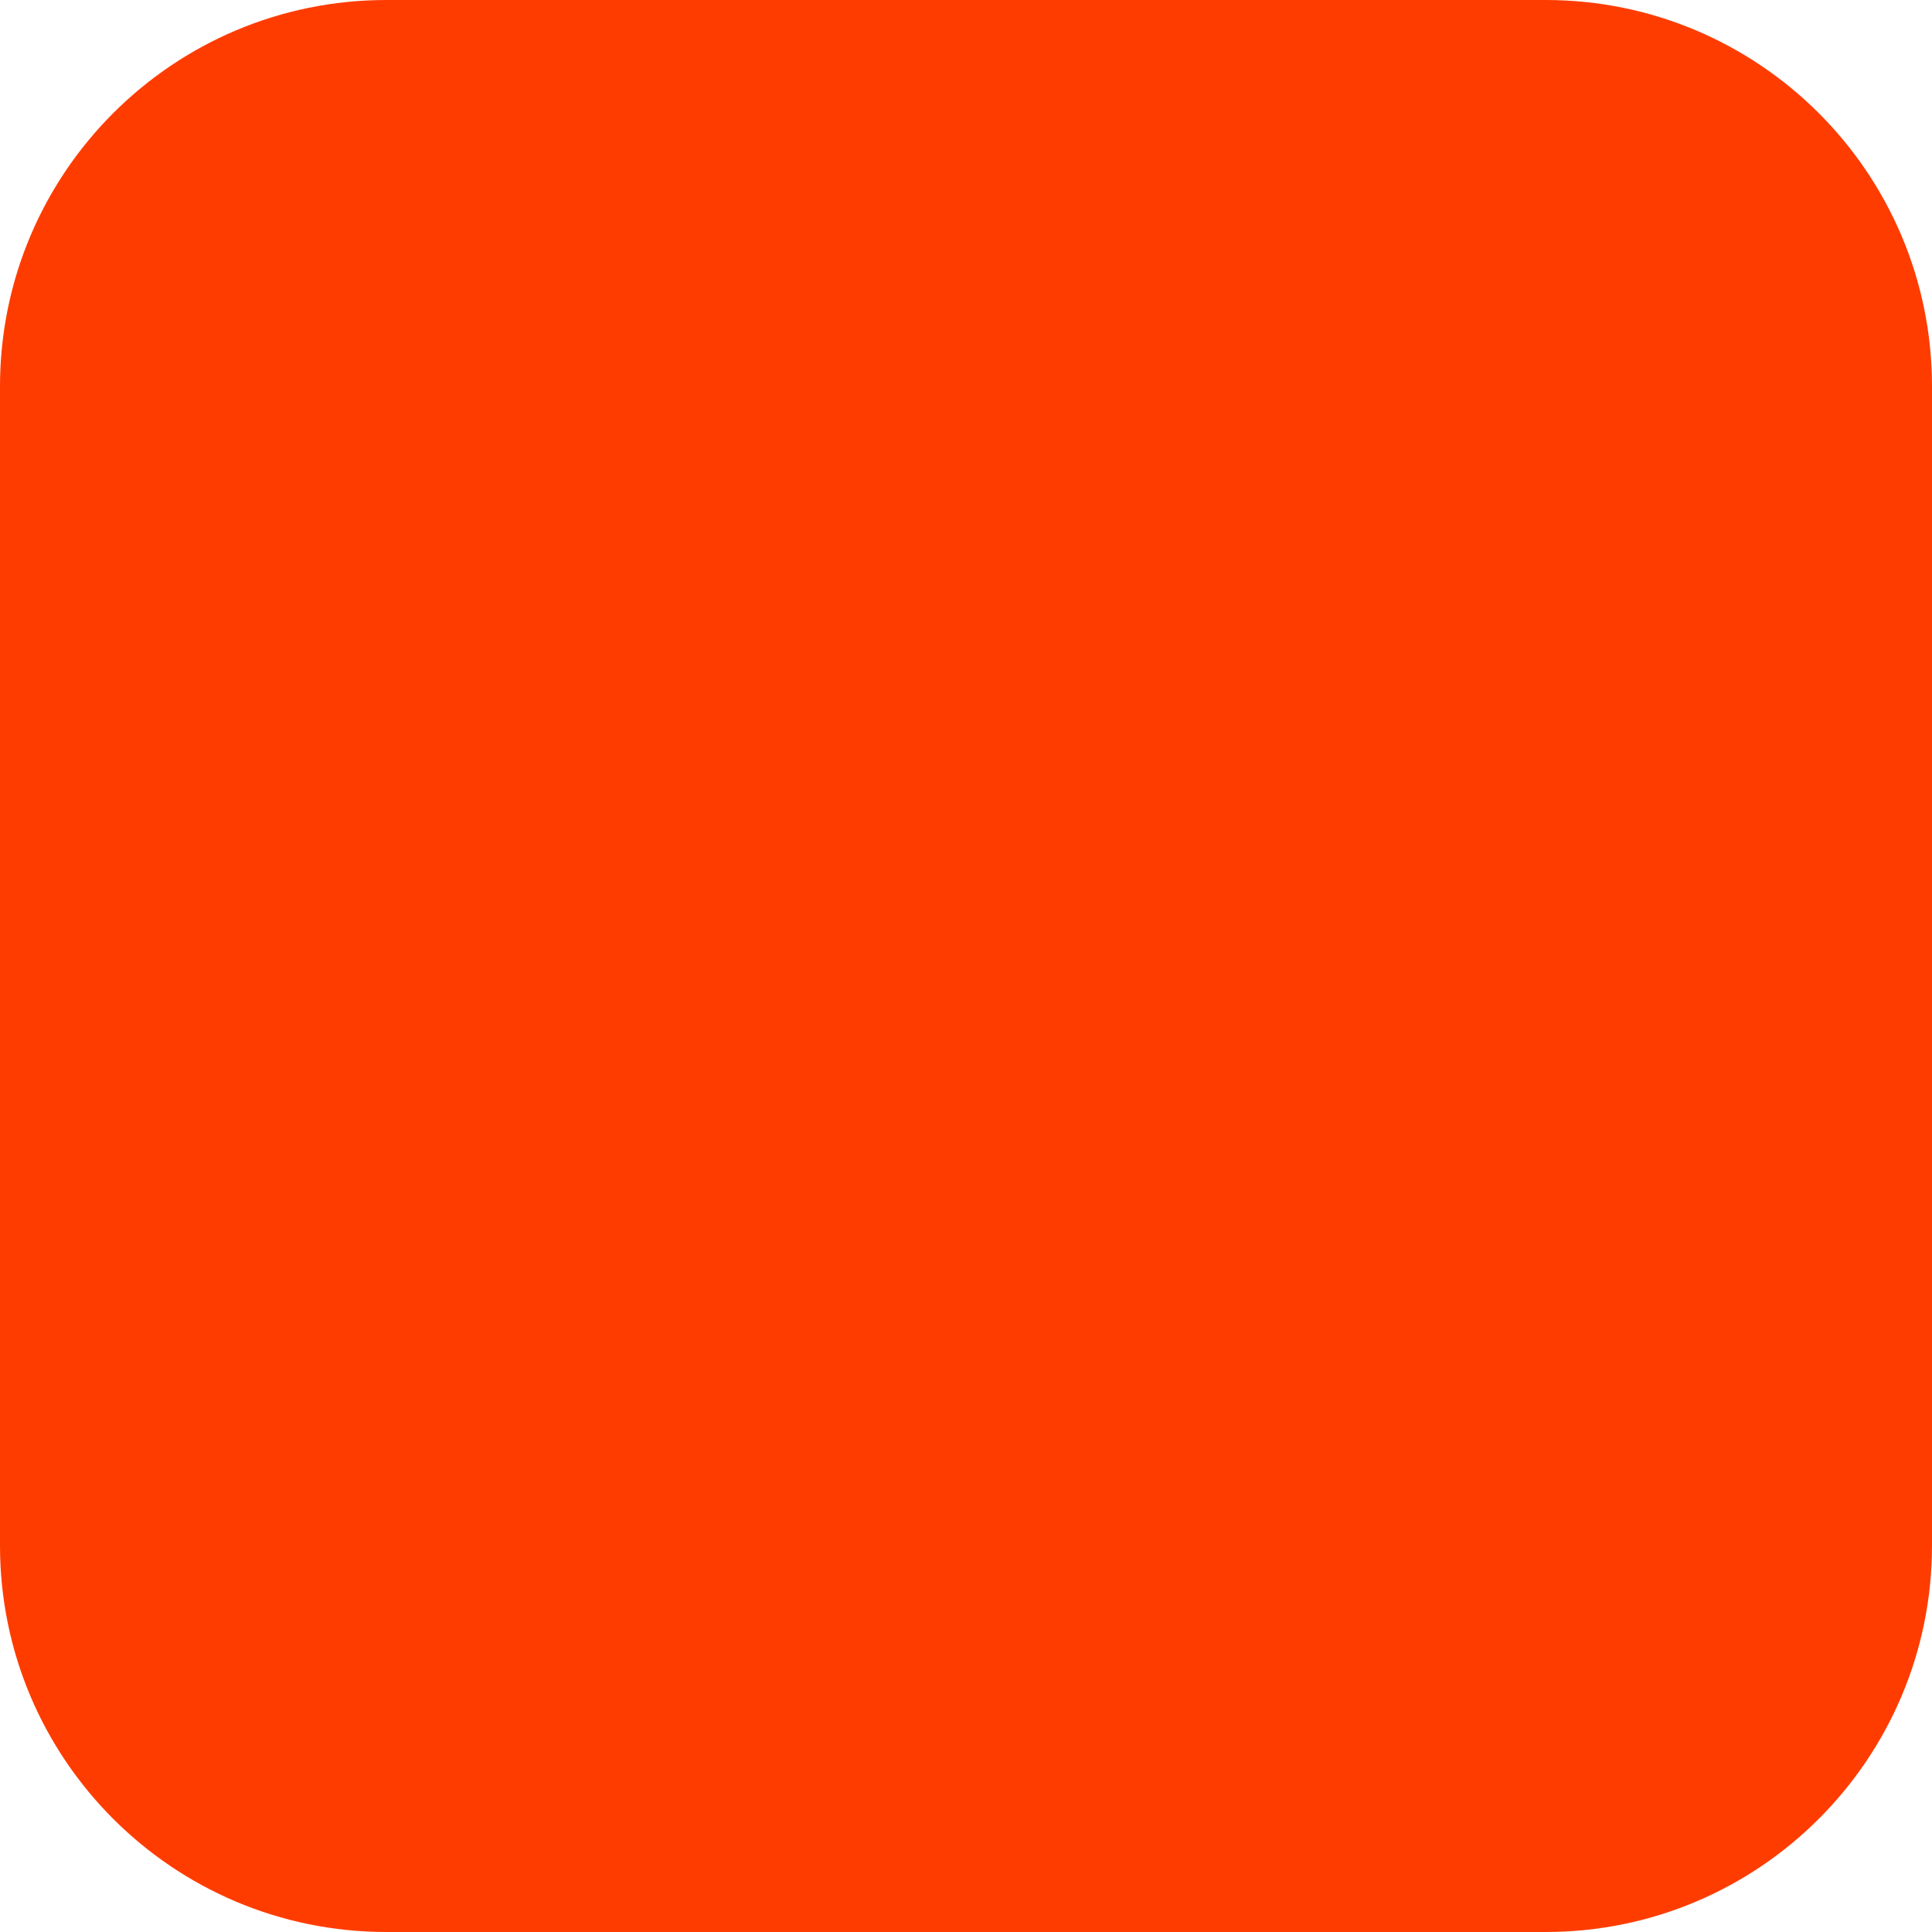
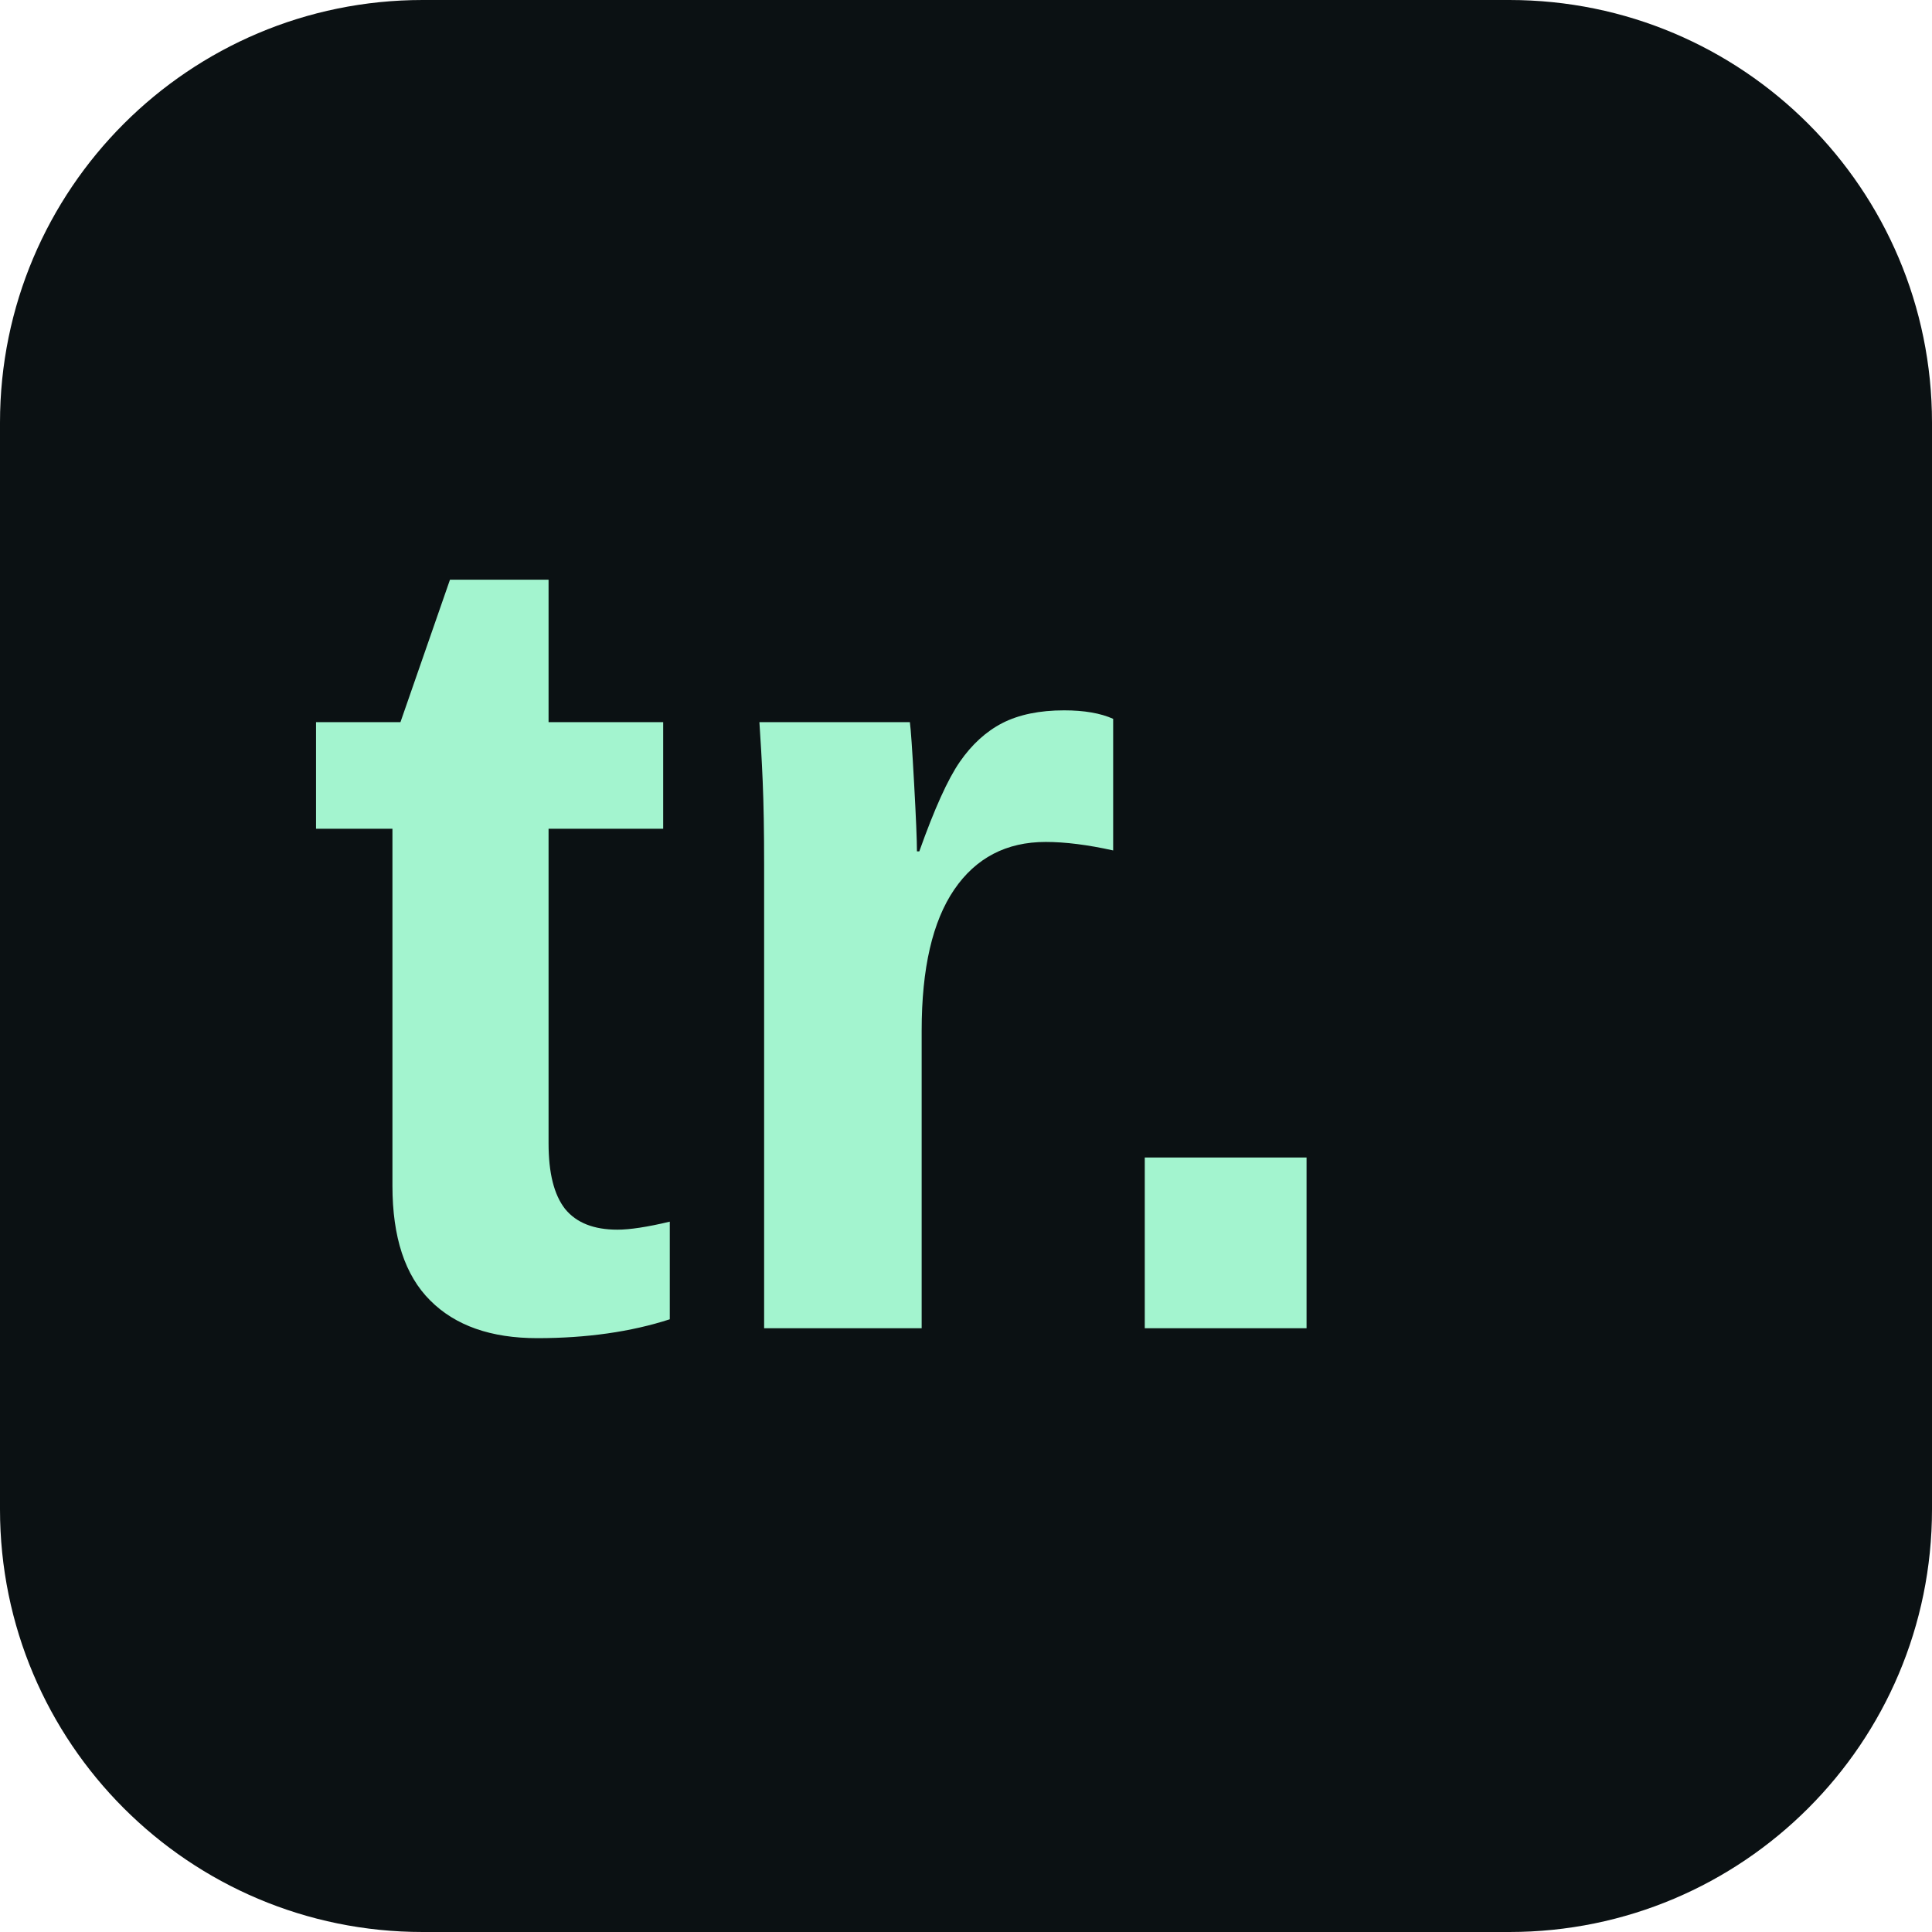
- <svg xmlns="http://www.w3.org/2000/svg" width="180" height="180" viewBox="0 0 180 180" fill="none">
-   <rect width="180" height="180" rx="36" fill="#FF3C00" />
+ <svg xmlns="http://www.w3.org/2000/svg" viewBox="0 0 64 64">
+   <rect width="64" height="64" rx="14" fill="#0b1113" />
+   <text x="10" y="44" font-family="Arial,sans-serif" font-size="38" font-weight="bold" fill="#a3f4cf">tr.</text>
</svg>
